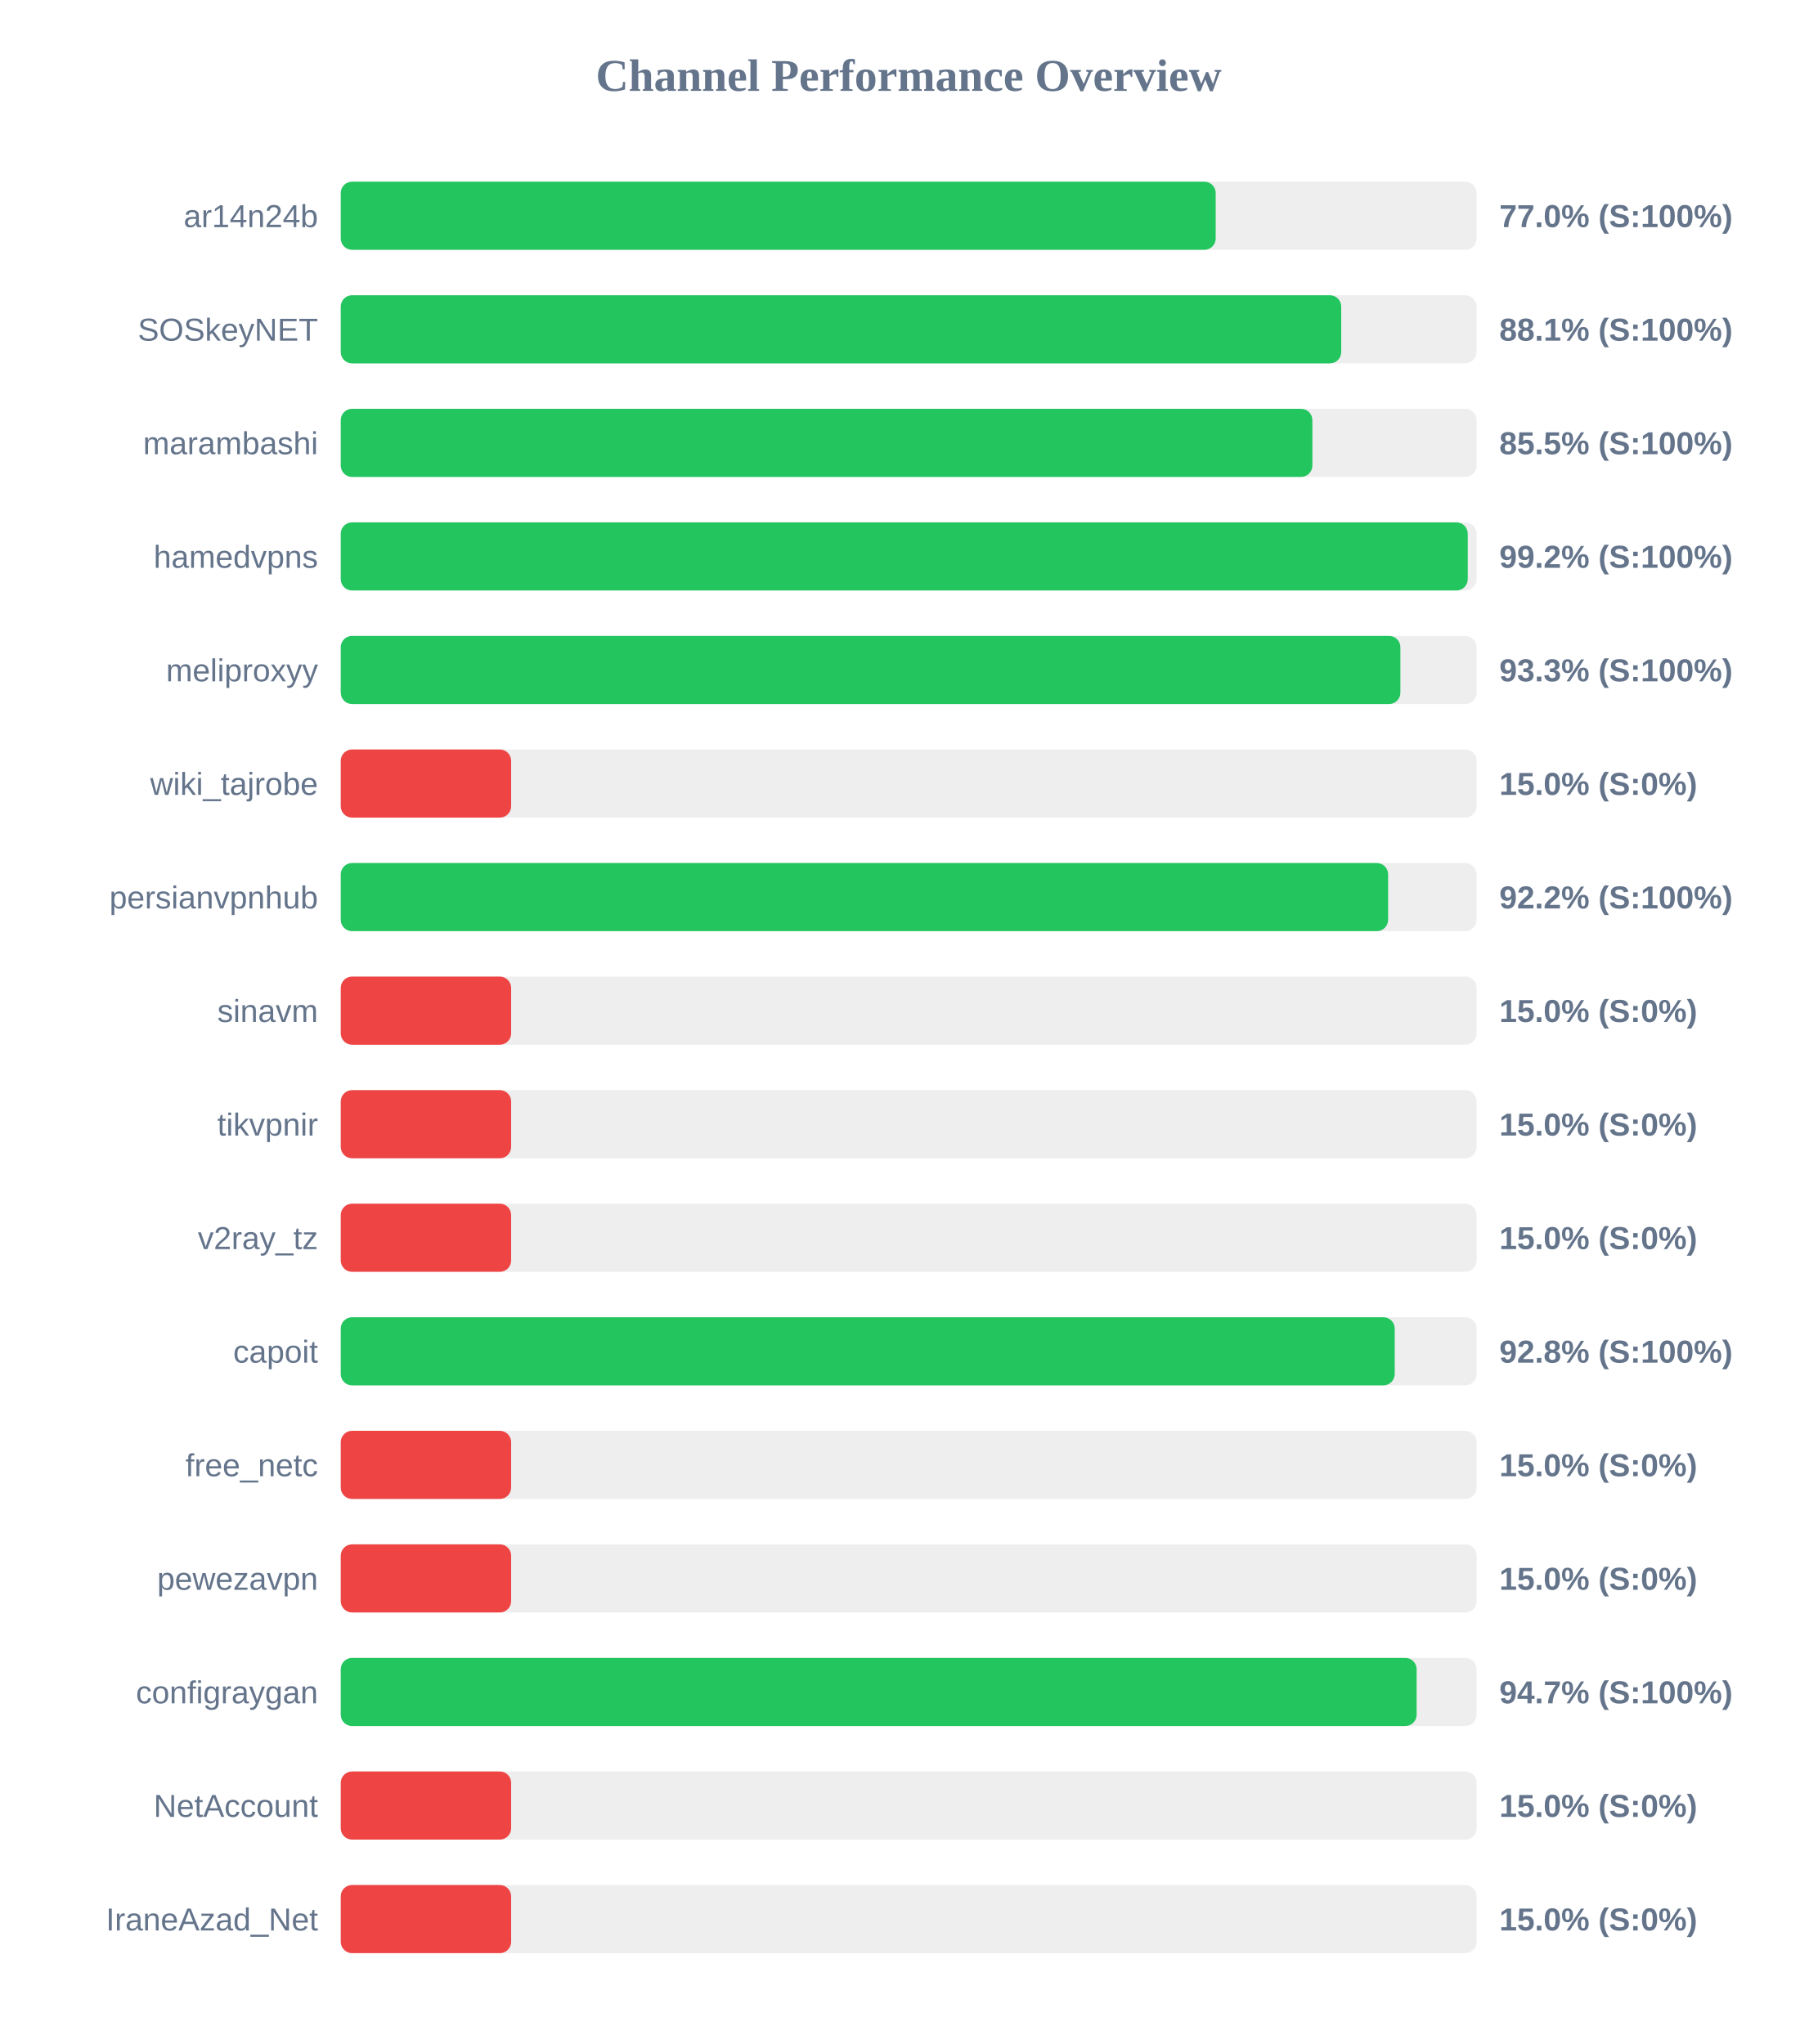
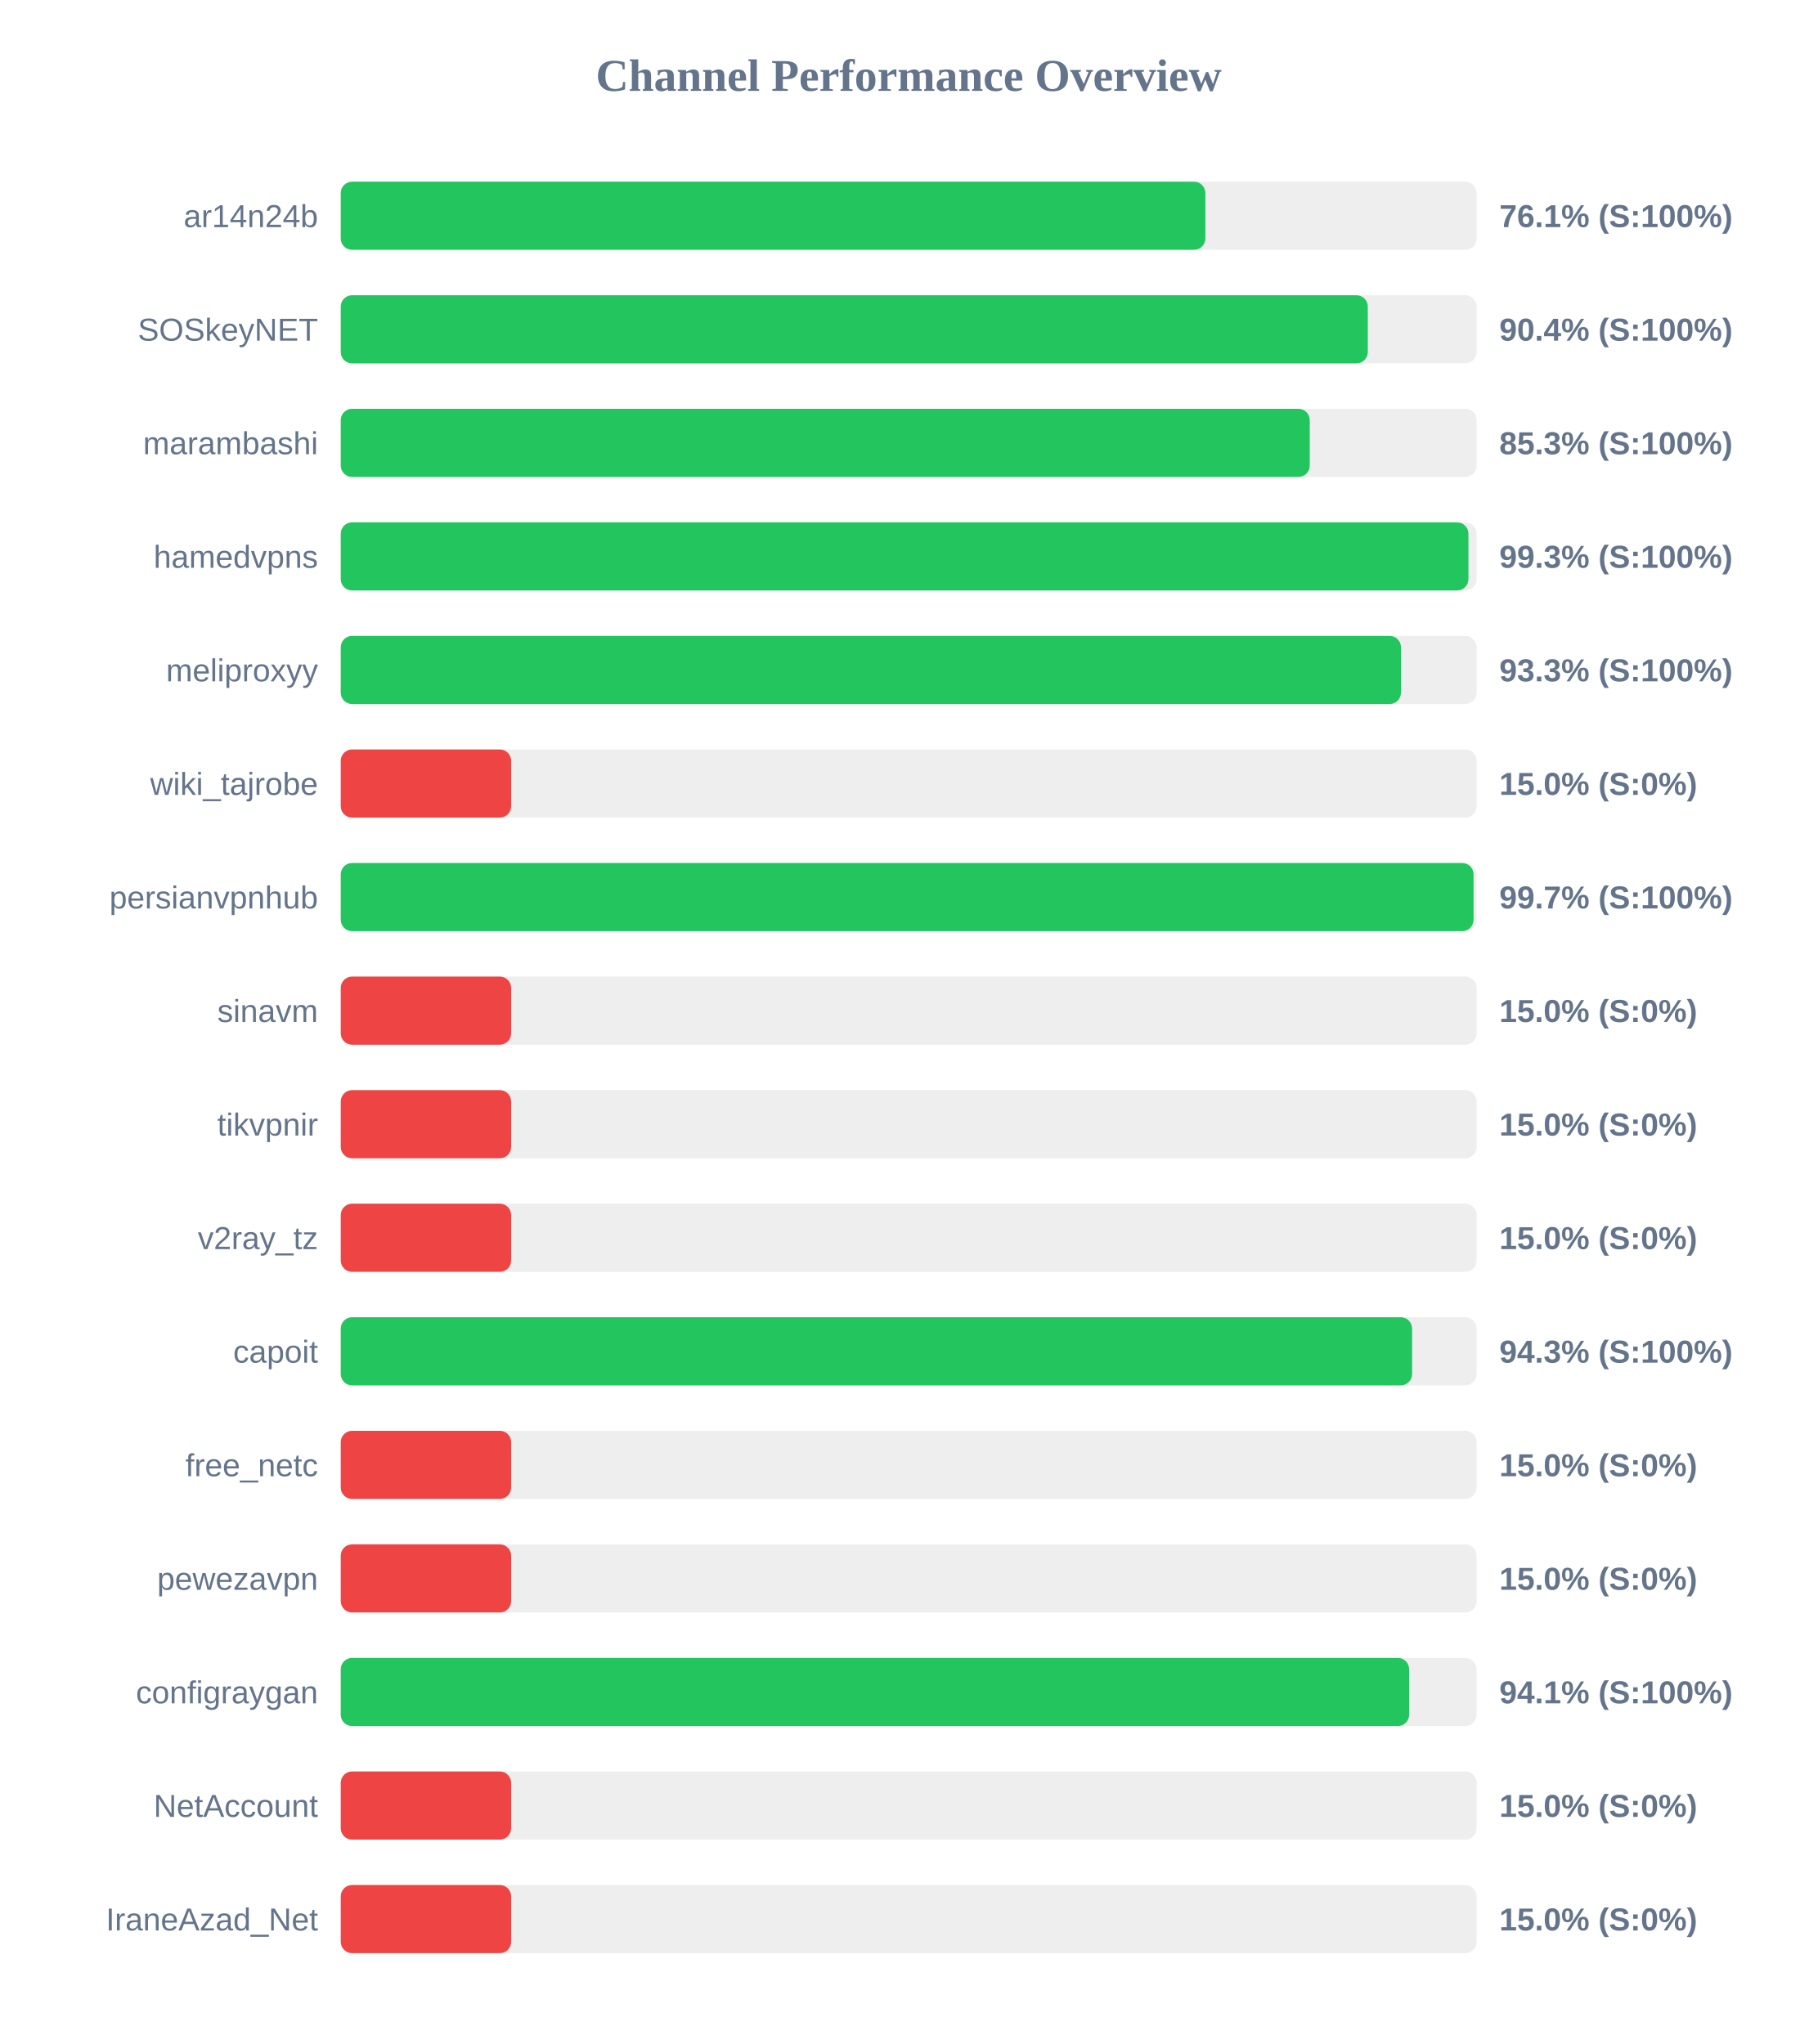
<svg xmlns="http://www.w3.org/2000/svg" width="800" height="900" version="1.1">
  <style>
        .row { font: 14px Arial; fill: #64748b; }
        .score { font: bold 14px Arial; fill: #64748b; }
    </style>
  <text x="400" y="40" text-anchor="middle" font-size="20px" font-weight="bold" fill="#64748b">Channel Performance Overview</text>
  <rect x="150" y="80" width="500" height="30" fill="#eee" rx="5" />
-   <rect x="150" y="80" width="385.15" height="30" fill="#22c55e" rx="5" />
+   <rect x="150" y="80" width="380.6" height="30" fill="#22c55e" rx="5" />
  <text x="140" y="100" text-anchor="end" class="row">ar14n24b</text>
-   <text x="660" y="100" text-anchor="start" class="score">77.0% (S:100%)</text>
+   <text x="660" y="100" text-anchor="start" class="score">76.1% (S:100%)</text>
  <rect x="150" y="130" width="500" height="30" fill="#eee" rx="5" />
-   <rect x="150" y="130" width="440.4" height="30" fill="#22c55e" rx="5" />
+   <rect x="150" y="130" width="452.1" height="30" fill="#22c55e" rx="5" />
  <text x="140" y="150" text-anchor="end" class="row">SOSkeyNET</text>
-   <text x="660" y="150" text-anchor="start" class="score">88.1% (S:100%)</text>
+   <text x="660" y="150" text-anchor="start" class="score">90.4% (S:100%)</text>
  <rect x="150" y="180" width="500" height="30" fill="#eee" rx="5" />
-   <rect x="150" y="180" width="427.7" height="30" fill="#22c55e" rx="5" />
+   <rect x="150" y="180" width="426.55" height="30" fill="#22c55e" rx="5" />
  <text x="140" y="200" text-anchor="end" class="row">marambashi</text>
-   <text x="660" y="200" text-anchor="start" class="score">85.5% (S:100%)</text>
+   <text x="660" y="200" text-anchor="start" class="score">85.3% (S:100%)</text>
  <rect x="150" y="230" width="500" height="30" fill="#eee" rx="5" />
-   <rect x="150" y="230" width="496.1" height="30" fill="#22c55e" rx="5" />
+   <rect x="150" y="230" width="496.4" height="30" fill="#22c55e" rx="5" />
  <text x="140" y="250" text-anchor="end" class="row">hamedvpns</text>
-   <text x="660" y="250" text-anchor="start" class="score">99.2% (S:100%)</text>
+   <text x="660" y="250" text-anchor="start" class="score">99.3% (S:100%)</text>
  <rect x="150" y="280" width="500" height="30" fill="#eee" rx="5" />
-   <rect x="150" y="280" width="466.45" height="30" fill="#22c55e" rx="5" />
+   <rect x="150" y="280" width="466.7" height="30" fill="#22c55e" rx="5" />
  <text x="140" y="300" text-anchor="end" class="row">meliproxyy</text>
  <text x="660" y="300" text-anchor="start" class="score">93.3% (S:100%)</text>
  <rect x="150" y="330" width="500" height="30" fill="#eee" rx="5" />
  <rect x="150" y="330" width="75.0" height="30" fill="#ef4444" rx="5" />
  <text x="140" y="350" text-anchor="end" class="row">wiki_tajrobe</text>
  <text x="660" y="350" text-anchor="start" class="score">15.0% (S:0%)</text>
  <rect x="150" y="380" width="500" height="30" fill="#eee" rx="5" />
-   <rect x="150" y="380" width="461.05" height="30" fill="#22c55e" rx="5" />
+   <rect x="150" y="380" width="498.65" height="30" fill="#22c55e" rx="5" />
  <text x="140" y="400" text-anchor="end" class="row">persianvpnhub</text>
-   <text x="660" y="400" text-anchor="start" class="score">92.2% (S:100%)</text>
+   <text x="660" y="400" text-anchor="start" class="score">99.7% (S:100%)</text>
  <rect x="150" y="430" width="500" height="30" fill="#eee" rx="5" />
  <rect x="150" y="430" width="75.0" height="30" fill="#ef4444" rx="5" />
  <text x="140" y="450" text-anchor="end" class="row">sinavm</text>
  <text x="660" y="450" text-anchor="start" class="score">15.0% (S:0%)</text>
  <rect x="150" y="480" width="500" height="30" fill="#eee" rx="5" />
  <rect x="150" y="480" width="75.0" height="30" fill="#ef4444" rx="5" />
  <text x="140" y="500" text-anchor="end" class="row">tikvpnir</text>
  <text x="660" y="500" text-anchor="start" class="score">15.0% (S:0%)</text>
  <rect x="150" y="530" width="500" height="30" fill="#eee" rx="5" />
  <rect x="150" y="530" width="75.0" height="30" fill="#ef4444" rx="5" />
  <text x="140" y="550" text-anchor="end" class="row">v2ray_tz</text>
  <text x="660" y="550" text-anchor="start" class="score">15.0% (S:0%)</text>
  <rect x="150" y="580" width="500" height="30" fill="#eee" rx="5" />
-   <rect x="150" y="580" width="463.95" height="30" fill="#22c55e" rx="5" />
+   <rect x="150" y="580" width="471.6" height="30" fill="#22c55e" rx="5" />
  <text x="140" y="600" text-anchor="end" class="row">capoit</text>
-   <text x="660" y="600" text-anchor="start" class="score">92.8% (S:100%)</text>
+   <text x="660" y="600" text-anchor="start" class="score">94.3% (S:100%)</text>
  <rect x="150" y="630" width="500" height="30" fill="#eee" rx="5" />
  <rect x="150" y="630" width="75.0" height="30" fill="#ef4444" rx="5" />
  <text x="140" y="650" text-anchor="end" class="row">free_netc</text>
  <text x="660" y="650" text-anchor="start" class="score">15.0% (S:0%)</text>
  <rect x="150" y="680" width="500" height="30" fill="#eee" rx="5" />
  <rect x="150" y="680" width="75.0" height="30" fill="#ef4444" rx="5" />
  <text x="140" y="700" text-anchor="end" class="row">pewezavpn</text>
  <text x="660" y="700" text-anchor="start" class="score">15.0% (S:0%)</text>
  <rect x="150" y="730" width="500" height="30" fill="#eee" rx="5" />
-   <rect x="150" y="730" width="473.6" height="30" fill="#22c55e" rx="5" />
+   <rect x="150" y="730" width="470.3" height="30" fill="#22c55e" rx="5" />
  <text x="140" y="750" text-anchor="end" class="row">configraygan</text>
-   <text x="660" y="750" text-anchor="start" class="score">94.7% (S:100%)</text>
+   <text x="660" y="750" text-anchor="start" class="score">94.1% (S:100%)</text>
  <rect x="150" y="780" width="500" height="30" fill="#eee" rx="5" />
  <rect x="150" y="780" width="75.0" height="30" fill="#ef4444" rx="5" />
  <text x="140" y="800" text-anchor="end" class="row">NetAccount</text>
  <text x="660" y="800" text-anchor="start" class="score">15.0% (S:0%)</text>
  <rect x="150" y="830" width="500" height="30" fill="#eee" rx="5" />
  <rect x="150" y="830" width="75.0" height="30" fill="#ef4444" rx="5" />
  <text x="140" y="850" text-anchor="end" class="row">IraneAzad_Net</text>
  <text x="660" y="850" text-anchor="start" class="score">15.0% (S:0%)</text>
</svg>
